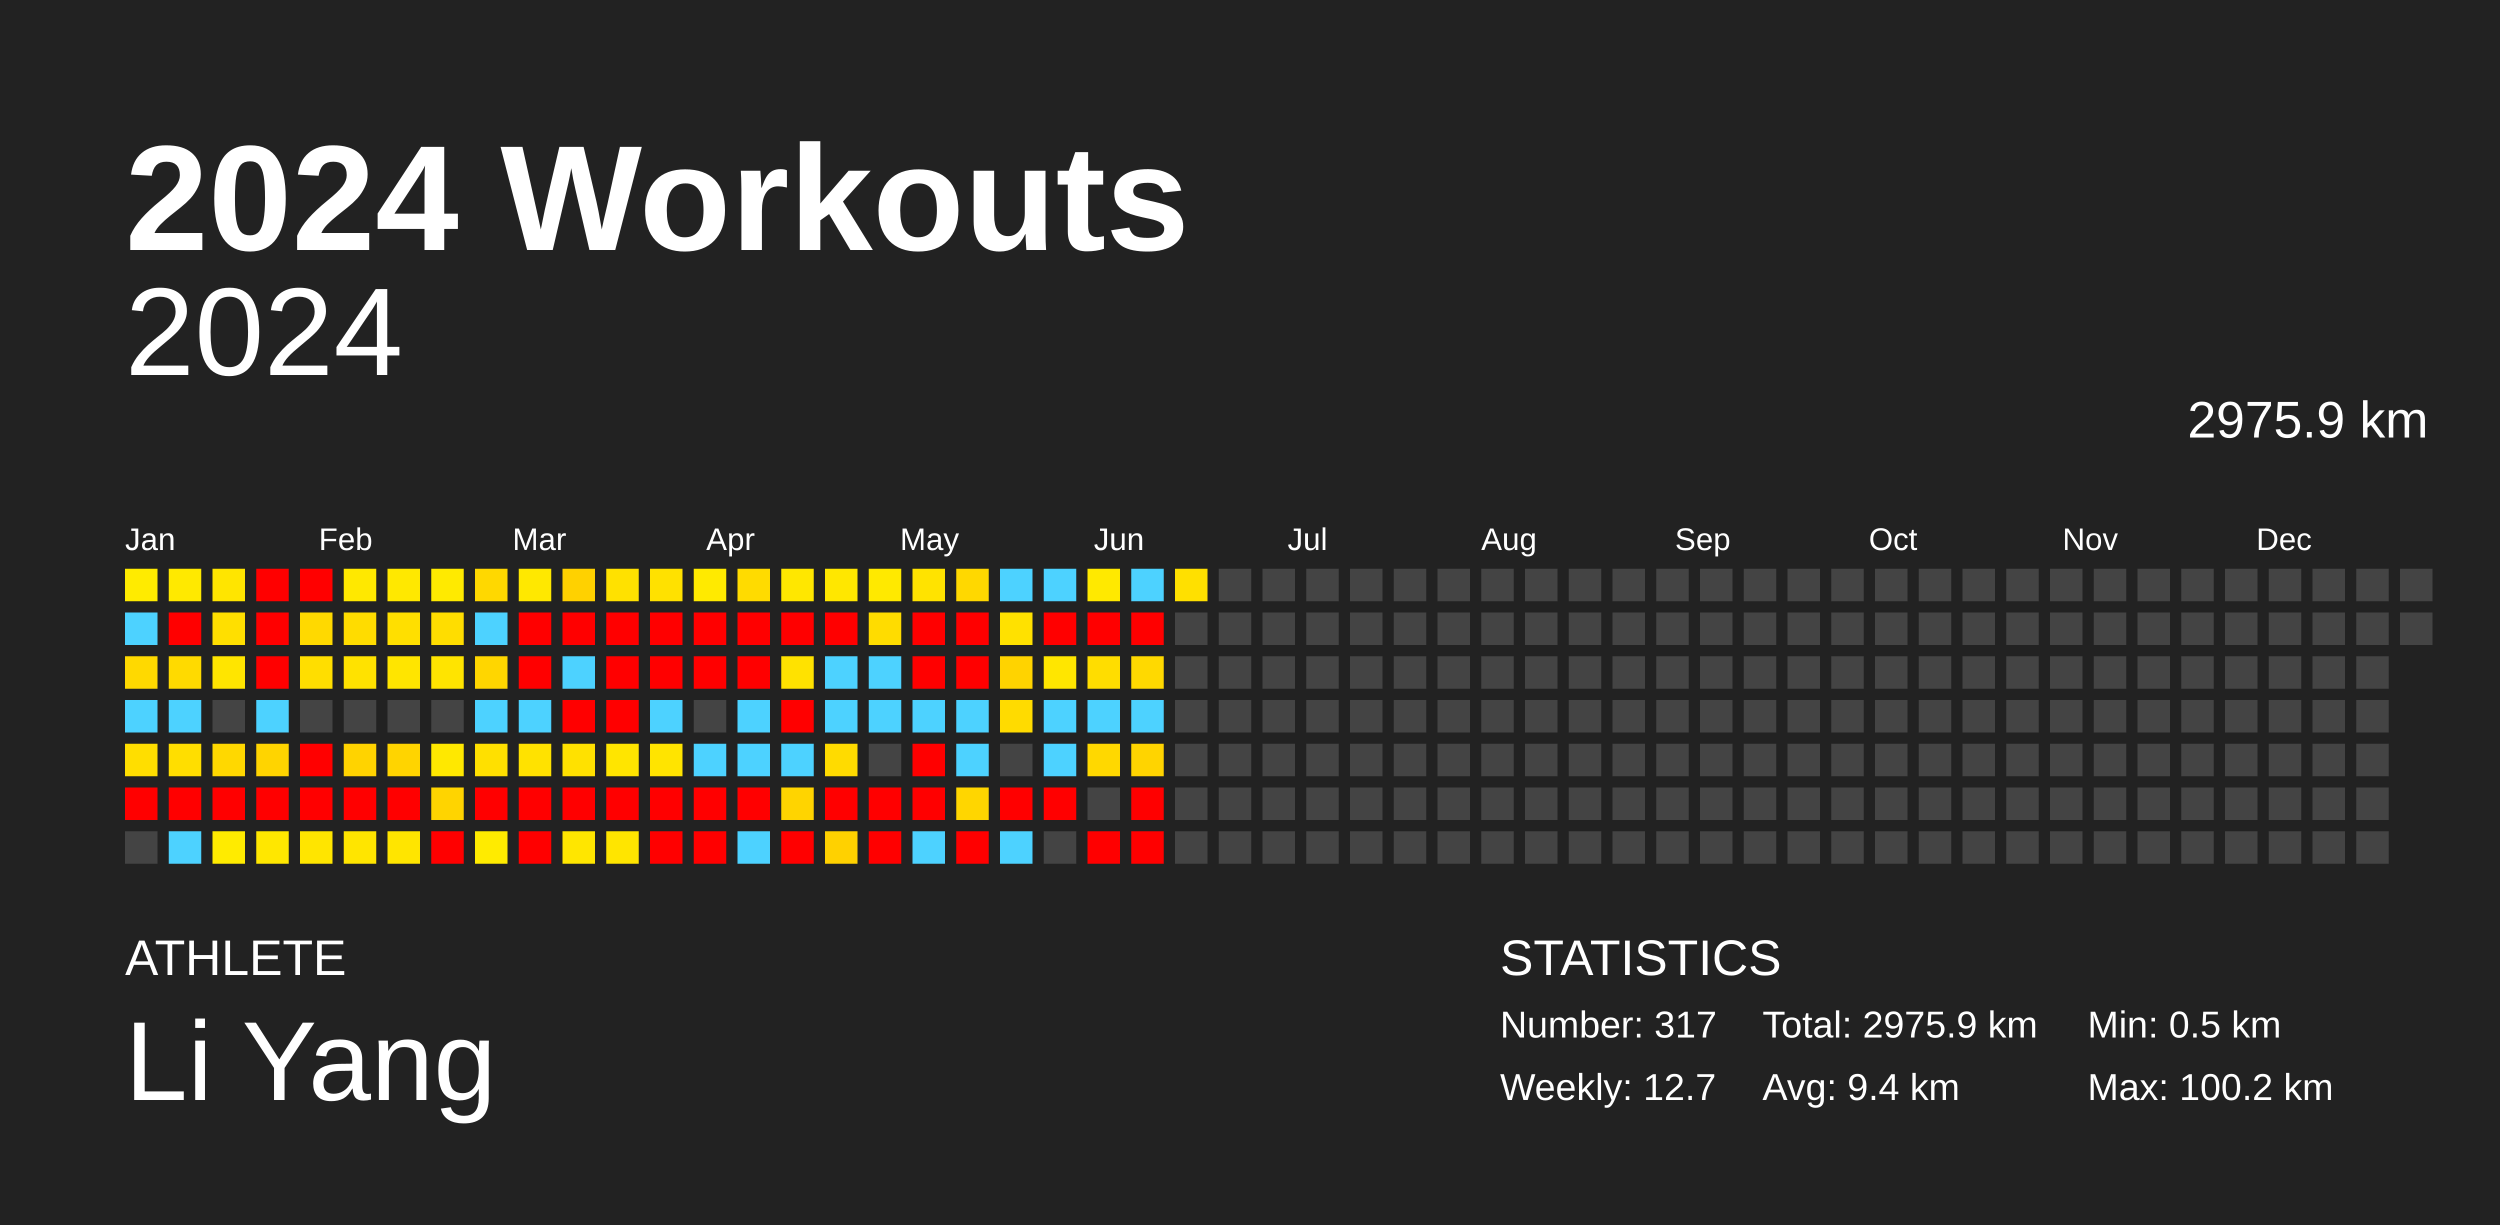
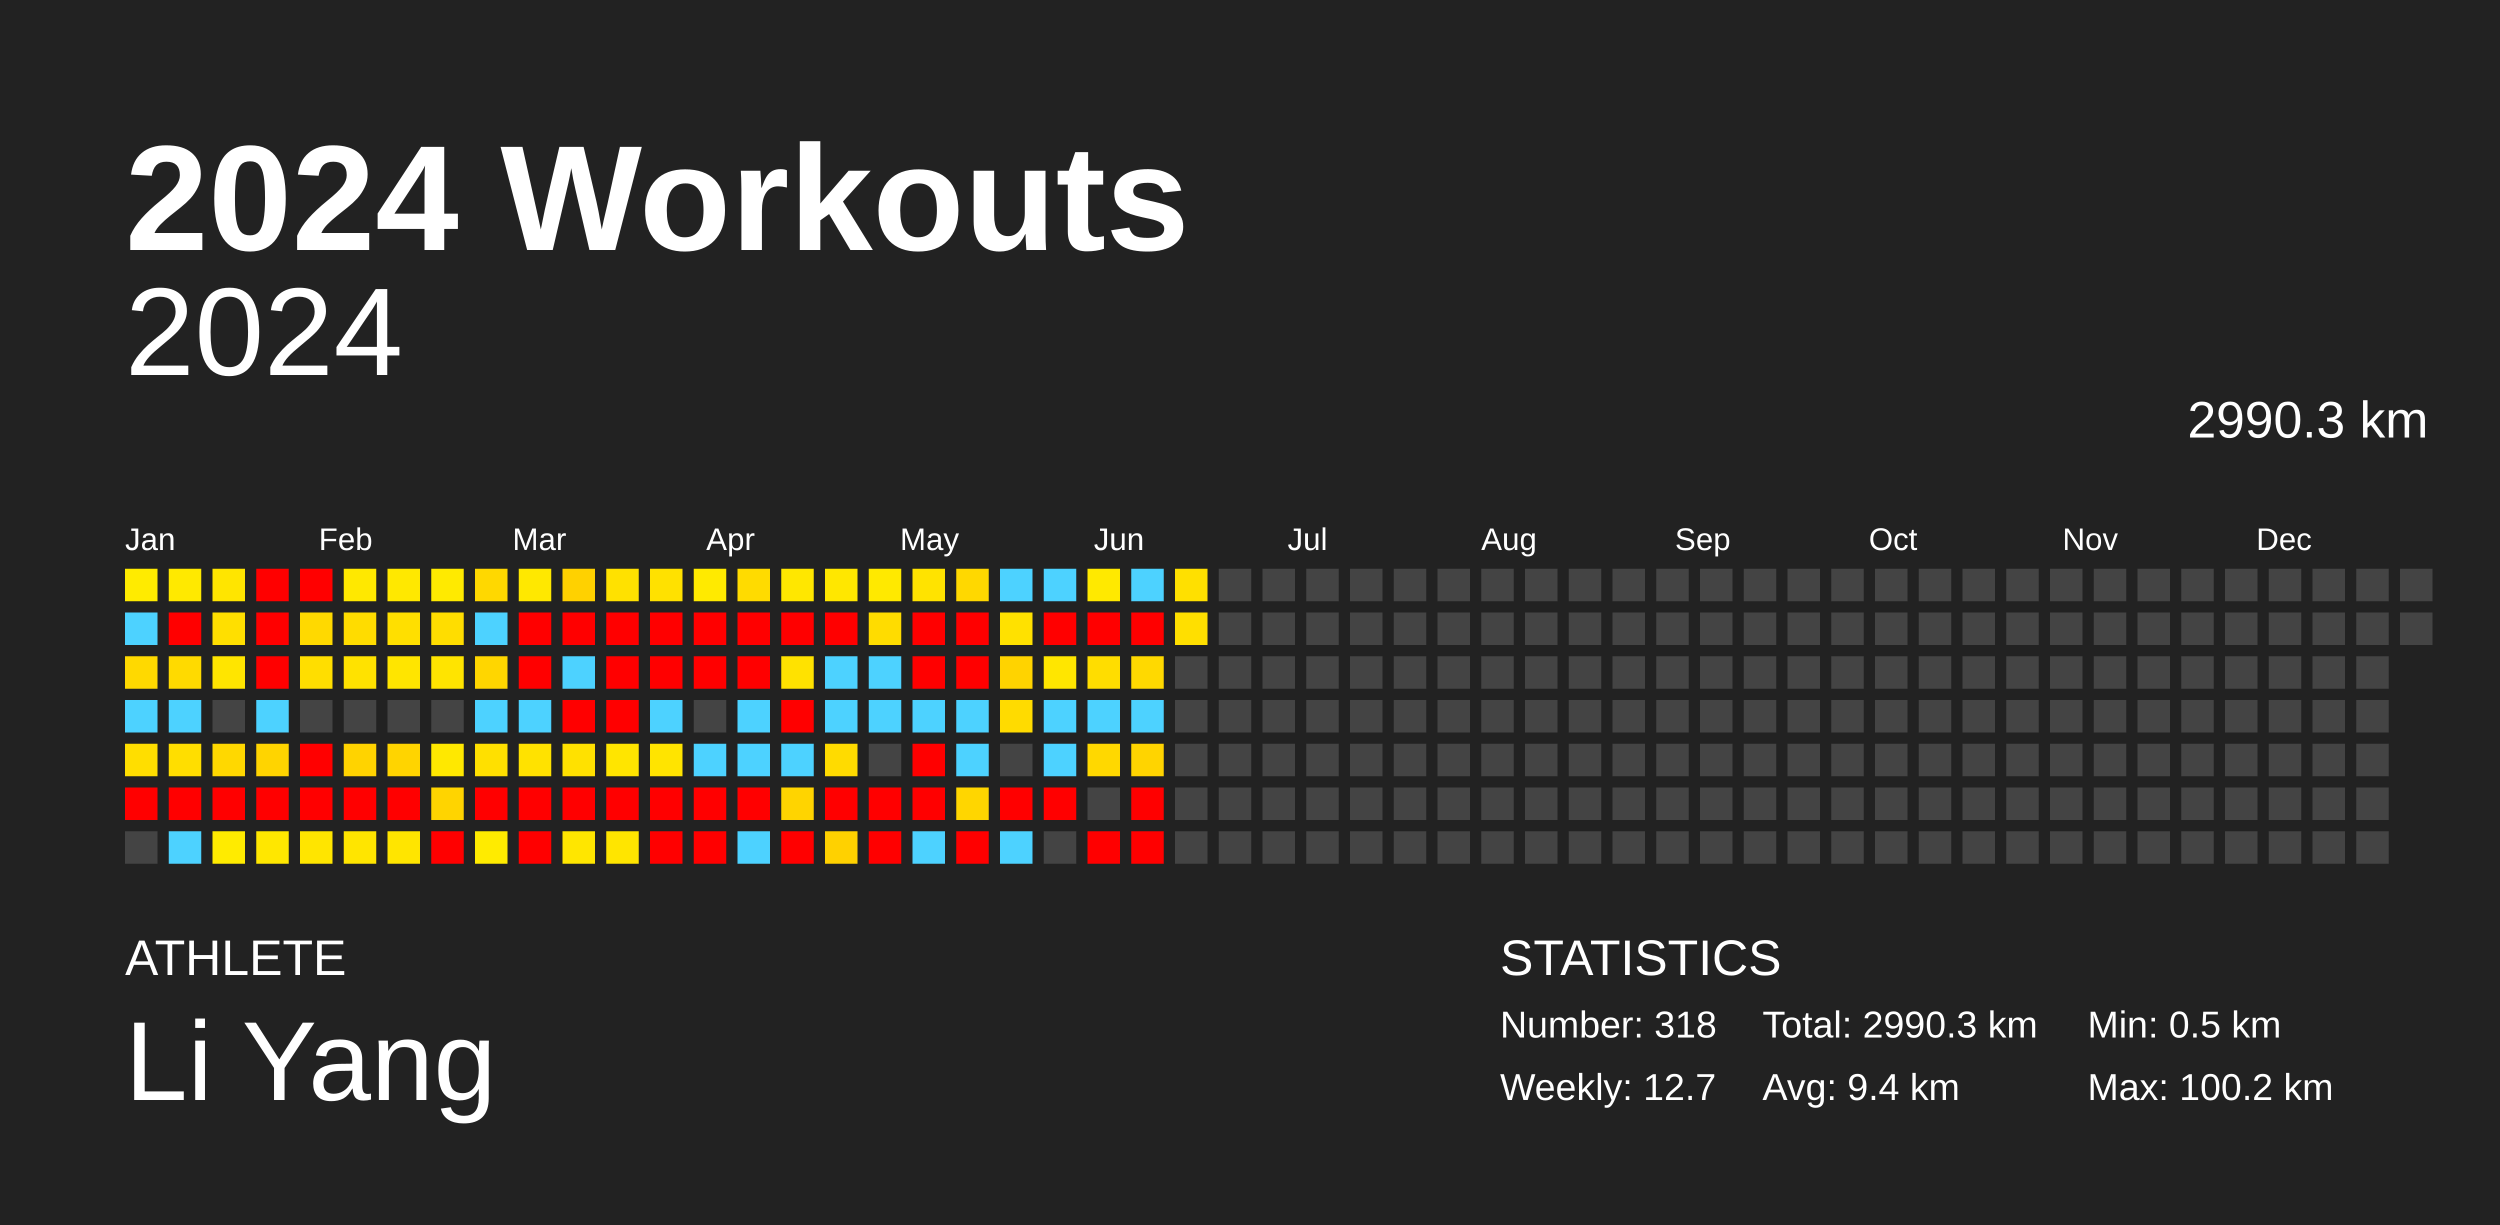
<svg xmlns="http://www.w3.org/2000/svg" baseProfile="full" height="98mm" version="1.1" viewBox="0,0,200,98" width="200mm">
  <defs />
  <rect fill="#222222" height="98" width="200" x="0" y="0" />
  <text fill="#FFFFFF" style="font-size:12px; font-family:Arial; font-weight:bold;" x="10" y="20">2024 Workouts</text>
  <text fill="#FFFFFF" style="font-size:4px; font-family:Arial" x="10" y="78">ATHLETE</text>
  <text fill="#FFFFFF" style="font-size:9px; font-family:Arial" x="10" y="88">Li Yang</text>
  <text fill="#FFFFFF" style="font-size:4px; font-family:Arial" x="120" y="78">STATISTICS</text>
-   <text fill="#FFFFFF" style="font-size:3px; font-family:Arial" x="120" y="83">Number: 317</text>
+   <text fill="#FFFFFF" style="font-size:3px; font-family:Arial" x="120" y="83">Number: 318</text>
  <text fill="#FFFFFF" style="font-size:3px; font-family:Arial" x="120" y="88">Weekly: 12.7</text>
-   <text fill="#FFFFFF" style="font-size:3px; font-family:Arial" x="141" y="83">Total: 2975.9 km</text>
+   <text fill="#FFFFFF" style="font-size:3px; font-family:Arial" x="141" y="83">Total: 2990.3 km</text>
  <text fill="#FFFFFF" style="font-size:3px; font-family:Arial" x="141" y="88">Avg: 9.4 km</text>
  <text fill="#FFFFFF" style="font-size:3px; font-family:Arial" x="167" y="83">Min: 0.5 km</text>
  <text fill="#FFFFFF" style="font-size:3px; font-family:Arial" x="167" y="88">Max: 100.2 km</text>
  <text alignment-baseline="hanging" fill="#FFFFFF" style="font-size:10.0px; font-family:Arial;" x="10" y="30">2024</text>
-   <text alignment-baseline="hanging" fill="#FFFFFF" style="font-size:4.125px; font-family:Arial;" x="175" y="35">2975.9 km</text>
+   <text alignment-baseline="hanging" fill="#FFFFFF" style="font-size:4.125px; font-family:Arial;" x="175" y="35">2990.3 km</text>
  <text fill="#FFFFFF" style="font-size:2.5px; font-family:Arial" x="10.0" y="44">Jan</text>
  <text fill="#FFFFFF" style="font-size:2.5px; font-family:Arial" x="25.5" y="44">Feb</text>
  <text fill="#FFFFFF" style="font-size:2.5px; font-family:Arial" x="41.0" y="44">Mar</text>
  <text fill="#FFFFFF" style="font-size:2.5px; font-family:Arial" x="56.5" y="44">Apr</text>
  <text fill="#FFFFFF" style="font-size:2.5px; font-family:Arial" x="72.0" y="44">May</text>
  <text fill="#FFFFFF" style="font-size:2.5px; font-family:Arial" x="87.5" y="44">Jun</text>
  <text fill="#FFFFFF" style="font-size:2.5px; font-family:Arial" x="103.0" y="44">Jul</text>
  <text fill="#FFFFFF" style="font-size:2.5px; font-family:Arial" x="118.5" y="44">Aug</text>
  <text fill="#FFFFFF" style="font-size:2.5px; font-family:Arial" x="134.0" y="44">Sep</text>
  <text fill="#FFFFFF" style="font-size:2.5px; font-family:Arial" x="149.5" y="44">Oct</text>
  <text fill="#FFFFFF" style="font-size:2.5px; font-family:Arial" x="165.0" y="44">Nov</text>
  <text fill="#FFFFFF" style="font-size:2.5px; font-family:Arial" x="180.5" y="44">Dec</text>
  <rect fill="#ffeb00" height="2.6" width="2.6" x="10.0" y="45.5" />
  <rect fill="#4dd2ff" height="2.6" width="2.6" x="10.0" y="49.0" />
  <rect fill="#ffd900" height="2.6" width="2.6" x="10.0" y="52.5" />
  <rect fill="#4dd2ff" height="2.6" width="2.6" x="10.0" y="56.0" />
  <rect fill="#ffde00" height="2.6" width="2.6" x="10.0" y="59.5" />
  <rect fill="red" height="2.6" width="2.6" x="10.0" y="63.0" />
  <rect fill="#444444" height="2.6" width="2.6" x="10.0" y="66.5" />
  <rect fill="#ffe900" height="2.6" width="2.6" x="13.5" y="45.5" />
  <rect fill="red" height="2.6" width="2.6" x="13.5" y="49.0" />
  <rect fill="#ffda00" height="2.6" width="2.6" x="13.5" y="52.5" />
  <rect fill="#4dd2ff" height="2.6" width="2.6" x="13.5" y="56.0" />
  <rect fill="#ffde00" height="2.6" width="2.6" x="13.5" y="59.5" />
  <rect fill="red" height="2.6" width="2.6" x="13.5" y="63.0" />
  <rect fill="#4dd2ff" height="2.6" width="2.6" x="13.5" y="66.5" />
  <rect fill="#ffe500" height="2.6" width="2.6" x="17.0" y="45.5" />
  <rect fill="#ffdf00" height="2.6" width="2.6" x="17.0" y="49.0" />
  <rect fill="#ffe500" height="2.6" width="2.6" x="17.0" y="52.5" />
  <rect fill="#444444" height="2.6" width="2.6" x="17.0" y="56.0" />
  <rect fill="#ffd800" height="2.6" width="2.6" x="17.0" y="59.5" />
  <rect fill="red" height="2.6" width="2.6" x="17.0" y="63.0" />
  <rect fill="#ffeb00" height="2.6" width="2.6" x="17.0" y="66.5" />
  <rect fill="red" height="2.6" width="2.6" x="20.5" y="45.5" />
  <rect fill="red" height="2.6" width="2.6" x="20.5" y="49.0" />
  <rect fill="red" height="2.6" width="2.6" x="20.5" y="52.5" />
  <rect fill="#4dd2ff" height="2.6" width="2.6" x="20.5" y="56.0" />
  <rect fill="#ffd400" height="2.6" width="2.6" x="20.5" y="59.5" />
  <rect fill="red" height="2.6" width="2.6" x="20.5" y="63.0" />
  <rect fill="#ffe700" height="2.6" width="2.6" x="20.5" y="66.5" />
  <rect fill="red" height="2.6" width="2.6" x="24.0" y="45.5" />
  <rect fill="#ffd900" height="2.6" width="2.6" x="24.0" y="49.0" />
  <rect fill="#ffde00" height="2.6" width="2.6" x="24.0" y="52.5" />
  <rect fill="#444444" height="2.6" width="2.6" x="24.0" y="56.0" />
  <rect fill="red" height="2.6" width="2.6" x="24.0" y="59.5" />
  <rect fill="red" height="2.6" width="2.6" x="24.0" y="63.0" />
  <rect fill="#ffe500" height="2.6" width="2.6" x="24.0" y="66.5" />
  <rect fill="#ffe800" height="2.6" width="2.6" x="27.5" y="45.5" />
  <rect fill="#ffdc00" height="2.6" width="2.6" x="27.5" y="49.0" />
  <rect fill="#ffe200" height="2.6" width="2.6" x="27.5" y="52.5" />
  <rect fill="#444444" height="2.6" width="2.6" x="27.5" y="56.0" />
  <rect fill="#ffd300" height="2.6" width="2.6" x="27.5" y="59.5" />
  <rect fill="red" height="2.6" width="2.6" x="27.5" y="63.0" />
  <rect fill="#ffe500" height="2.6" width="2.6" x="27.5" y="66.5" />
  <rect fill="#ffe800" height="2.6" width="2.6" x="31.0" y="45.5" />
  <rect fill="#ffdf00" height="2.6" width="2.6" x="31.0" y="49.0" />
  <rect fill="#ffe500" height="2.6" width="2.6" x="31.0" y="52.5" />
  <rect fill="#444444" height="2.6" width="2.6" x="31.0" y="56.0" />
  <rect fill="#ffd400" height="2.6" width="2.6" x="31.0" y="59.5" />
  <rect fill="red" height="2.6" width="2.6" x="31.0" y="63.0" />
  <rect fill="#ffe500" height="2.6" width="2.6" x="31.0" y="66.5" />
  <rect fill="#ffea00" height="2.6" width="2.6" x="34.5" y="45.5" />
  <rect fill="#ffdd00" height="2.6" width="2.6" x="34.5" y="49.0" />
  <rect fill="#ffe400" height="2.6" width="2.6" x="34.5" y="52.5" />
  <rect fill="#444444" height="2.6" width="2.6" x="34.5" y="56.0" />
  <rect fill="#ffe800" height="2.6" width="2.6" x="34.5" y="59.5" />
  <rect fill="#ffd400" height="2.6" width="2.6" x="34.5" y="63.0" />
  <rect fill="red" height="2.6" width="2.6" x="34.5" y="66.5" />
  <rect fill="#ffd800" height="2.6" width="2.6" x="38.0" y="45.5" />
  <rect fill="#4dd2ff" height="2.6" width="2.6" x="38.0" y="49.0" />
  <rect fill="#ffd600" height="2.6" width="2.6" x="38.0" y="52.5" />
  <rect fill="#4dd2ff" height="2.6" width="2.6" x="38.0" y="56.0" />
  <rect fill="#ffe000" height="2.6" width="2.6" x="38.0" y="59.5" />
  <rect fill="red" height="2.6" width="2.6" x="38.0" y="63.0" />
  <rect fill="#ffeb00" height="2.6" width="2.6" x="38.0" y="66.5" />
  <rect fill="#ffe800" height="2.6" width="2.6" x="41.5" y="45.5" />
  <rect fill="red" height="2.6" width="2.6" x="41.5" y="49.0" />
  <rect fill="red" height="2.6" width="2.6" x="41.5" y="52.5" />
  <rect fill="#4dd2ff" height="2.6" width="2.6" x="41.5" y="56.0" />
  <rect fill="#ffe200" height="2.6" width="2.6" x="41.5" y="59.5" />
  <rect fill="red" height="2.6" width="2.6" x="41.5" y="63.0" />
  <rect fill="red" height="2.6" width="2.6" x="41.5" y="66.5" />
  <rect fill="#ffd100" height="2.6" width="2.6" x="45.0" y="45.5" />
  <rect fill="red" height="2.6" width="2.6" x="45.0" y="49.0" />
  <rect fill="#4dd2ff" height="2.6" width="2.6" x="45.0" y="52.5" />
  <rect fill="red" height="2.6" width="2.6" x="45.0" y="56.0" />
  <rect fill="#ffe100" height="2.6" width="2.6" x="45.0" y="59.5" />
  <rect fill="red" height="2.6" width="2.6" x="45.0" y="63.0" />
  <rect fill="#ffe600" height="2.6" width="2.6" x="45.0" y="66.5" />
  <rect fill="#ffe100" height="2.6" width="2.6" x="48.5" y="45.5" />
  <rect fill="red" height="2.6" width="2.6" x="48.5" y="49.0" />
  <rect fill="red" height="2.6" width="2.6" x="48.5" y="52.5" />
  <rect fill="red" height="2.6" width="2.6" x="48.5" y="56.0" />
  <rect fill="#ffe500" height="2.6" width="2.6" x="48.5" y="59.5" />
  <rect fill="red" height="2.6" width="2.6" x="48.5" y="63.0" />
  <rect fill="#ffe500" height="2.6" width="2.6" x="48.5" y="66.5" />
  <rect fill="#ffe100" height="2.6" width="2.6" x="52.0" y="45.5" />
  <rect fill="red" height="2.6" width="2.6" x="52.0" y="49.0" />
  <rect fill="red" height="2.6" width="2.6" x="52.0" y="52.5" />
  <rect fill="#4dd2ff" height="2.6" width="2.6" x="52.0" y="56.0" />
  <rect fill="#ffe400" height="2.6" width="2.6" x="52.0" y="59.5" />
  <rect fill="red" height="2.6" width="2.6" x="52.0" y="63.0" />
  <rect fill="red" height="2.6" width="2.6" x="52.0" y="66.5" />
  <rect fill="#ffea00" height="2.6" width="2.6" x="55.5" y="45.5" />
  <rect fill="red" height="2.6" width="2.6" x="55.5" y="49.0" />
  <rect fill="red" height="2.6" width="2.6" x="55.5" y="52.5" />
  <rect fill="#444444" height="2.6" width="2.6" x="55.5" y="56.0" />
  <rect fill="#4dd2ff" height="2.6" width="2.6" x="55.5" y="59.5" />
  <rect fill="red" height="2.6" width="2.6" x="55.5" y="63.0" />
  <rect fill="red" height="2.6" width="2.6" x="55.5" y="66.5" />
  <rect fill="#ffdb00" height="2.6" width="2.6" x="59.0" y="45.5" />
  <rect fill="red" height="2.6" width="2.6" x="59.0" y="49.0" />
  <rect fill="red" height="2.6" width="2.6" x="59.0" y="52.5" />
  <rect fill="#4dd2ff" height="2.6" width="2.6" x="59.0" y="56.0" />
  <rect fill="#4dd2ff" height="2.6" width="2.6" x="59.0" y="59.5" />
  <rect fill="red" height="2.6" width="2.6" x="59.0" y="63.0" />
  <rect fill="#4dd2ff" height="2.6" width="2.6" x="59.0" y="66.5" />
  <rect fill="#ffe700" height="2.6" width="2.6" x="62.5" y="45.5" />
  <rect fill="red" height="2.6" width="2.6" x="62.5" y="49.0" />
  <rect fill="#ffe200" height="2.6" width="2.6" x="62.5" y="52.5" />
  <rect fill="red" height="2.6" width="2.6" x="62.5" y="56.0" />
  <rect fill="#4dd2ff" height="2.6" width="2.6" x="62.5" y="59.5" />
  <rect fill="#ffd400" height="2.6" width="2.6" x="62.5" y="63.0" />
  <rect fill="red" height="2.6" width="2.6" x="62.5" y="66.5" />
  <rect fill="#ffe700" height="2.6" width="2.6" x="66.0" y="45.5" />
  <rect fill="red" height="2.6" width="2.6" x="66.0" y="49.0" />
  <rect fill="#4dd2ff" height="2.6" width="2.6" x="66.0" y="52.5" />
  <rect fill="#4dd2ff" height="2.6" width="2.6" x="66.0" y="56.0" />
  <rect fill="#ffdb00" height="2.6" width="2.6" x="66.0" y="59.5" />
  <rect fill="red" height="2.6" width="2.6" x="66.0" y="63.0" />
  <rect fill="#ffd100" height="2.6" width="2.6" x="66.0" y="66.5" />
  <rect fill="#ffe900" height="2.6" width="2.6" x="69.5" y="45.5" />
  <rect fill="#ffdc00" height="2.6" width="2.6" x="69.5" y="49.0" />
  <rect fill="#4dd2ff" height="2.6" width="2.6" x="69.5" y="52.5" />
  <rect fill="#4dd2ff" height="2.6" width="2.6" x="69.5" y="56.0" />
  <rect fill="#444444" height="2.6" width="2.6" x="69.5" y="59.5" />
  <rect fill="red" height="2.6" width="2.6" x="69.5" y="63.0" />
  <rect fill="red" height="2.6" width="2.6" x="69.5" y="66.5" />
  <rect fill="#ffe300" height="2.6" width="2.6" x="73.0" y="45.5" />
  <rect fill="red" height="2.6" width="2.6" x="73.0" y="49.0" />
  <rect fill="red" height="2.6" width="2.6" x="73.0" y="52.5" />
  <rect fill="#4dd2ff" height="2.6" width="2.6" x="73.0" y="56.0" />
  <rect fill="red" height="2.6" width="2.6" x="73.0" y="59.5" />
  <rect fill="red" height="2.6" width="2.6" x="73.0" y="63.0" />
  <rect fill="#4dd2ff" height="2.6" width="2.6" x="73.0" y="66.5" />
  <rect fill="#ffd800" height="2.6" width="2.6" x="76.5" y="45.5" />
  <rect fill="red" height="2.6" width="2.6" x="76.5" y="49.0" />
  <rect fill="red" height="2.6" width="2.6" x="76.5" y="52.5" />
  <rect fill="#4dd2ff" height="2.6" width="2.6" x="76.5" y="56.0" />
  <rect fill="#4dd2ff" height="2.6" width="2.6" x="76.5" y="59.5" />
  <rect fill="#ffd600" height="2.6" width="2.6" x="76.5" y="63.0" />
  <rect fill="red" height="2.6" width="2.6" x="76.5" y="66.5" />
  <rect fill="#4dd2ff" height="2.6" width="2.6" x="80.0" y="45.5" />
  <rect fill="#ffe100" height="2.6" width="2.6" x="80.0" y="49.0" />
  <rect fill="#ffd300" height="2.6" width="2.6" x="80.0" y="52.5" />
  <rect fill="#ffdb00" height="2.6" width="2.6" x="80.0" y="56.0" />
  <rect fill="#444444" height="2.6" width="2.6" x="80.0" y="59.5" />
  <rect fill="red" height="2.6" width="2.6" x="80.0" y="63.0" />
  <rect fill="#4dd2ff" height="2.6" width="2.6" x="80.0" y="66.5" />
  <rect fill="#4dd2ff" height="2.6" width="2.6" x="83.5" y="45.5" />
  <rect fill="red" height="2.6" width="2.6" x="83.5" y="49.0" />
  <rect fill="#ffe600" height="2.6" width="2.6" x="83.5" y="52.5" />
  <rect fill="#4dd2ff" height="2.6" width="2.6" x="83.5" y="56.0" />
  <rect fill="#4dd2ff" height="2.6" width="2.6" x="83.5" y="59.5" />
  <rect fill="red" height="2.6" width="2.6" x="83.5" y="63.0" />
  <rect fill="#444444" height="2.6" width="2.6" x="83.5" y="66.5" />
  <rect fill="#ffe900" height="2.6" width="2.6" x="87.0" y="45.5" />
  <rect fill="red" height="2.6" width="2.6" x="87.0" y="49.0" />
  <rect fill="#ffdd00" height="2.6" width="2.6" x="87.0" y="52.5" />
  <rect fill="#4dd2ff" height="2.6" width="2.6" x="87.0" y="56.0" />
  <rect fill="#ffd800" height="2.6" width="2.6" x="87.0" y="59.5" />
  <rect fill="#444444" height="2.6" width="2.6" x="87.0" y="63.0" />
  <rect fill="red" height="2.6" width="2.6" x="87.0" y="66.5" />
  <rect fill="#4dd2ff" height="2.6" width="2.6" x="90.5" y="45.5" />
  <rect fill="red" height="2.6" width="2.6" x="90.5" y="49.0" />
  <rect fill="#ffd900" height="2.6" width="2.6" x="90.5" y="52.5" />
  <rect fill="#4dd2ff" height="2.6" width="2.6" x="90.5" y="56.0" />
  <rect fill="#ffd400" height="2.6" width="2.6" x="90.5" y="59.5" />
  <rect fill="red" height="2.6" width="2.6" x="90.5" y="63.0" />
  <rect fill="red" height="2.6" width="2.6" x="90.5" y="66.5" />
  <rect fill="#ffe000" height="2.6" width="2.6" x="94.0" y="45.5" />
-   <rect fill="#444444" height="2.6" width="2.6" x="94.0" y="49.0" />
+   <rect fill="#ffdf00" height="2.6" width="2.6" x="94.0" y="49.0" />
  <rect fill="#444444" height="2.6" width="2.6" x="94.0" y="52.5" />
  <rect fill="#444444" height="2.6" width="2.6" x="94.0" y="56.0" />
  <rect fill="#444444" height="2.6" width="2.6" x="94.0" y="59.5" />
  <rect fill="#444444" height="2.6" width="2.6" x="94.0" y="63.0" />
  <rect fill="#444444" height="2.6" width="2.6" x="94.0" y="66.5" />
  <rect fill="#444444" height="2.6" width="2.6" x="97.5" y="45.5" />
  <rect fill="#444444" height="2.6" width="2.6" x="97.5" y="49.0" />
  <rect fill="#444444" height="2.6" width="2.6" x="97.5" y="52.5" />
  <rect fill="#444444" height="2.6" width="2.6" x="97.5" y="56.0" />
  <rect fill="#444444" height="2.6" width="2.6" x="97.5" y="59.5" />
  <rect fill="#444444" height="2.6" width="2.6" x="97.5" y="63.0" />
  <rect fill="#444444" height="2.6" width="2.6" x="97.5" y="66.5" />
  <rect fill="#444444" height="2.6" width="2.6" x="101.0" y="45.5" />
  <rect fill="#444444" height="2.6" width="2.6" x="101.0" y="49.0" />
  <rect fill="#444444" height="2.6" width="2.6" x="101.0" y="52.5" />
  <rect fill="#444444" height="2.6" width="2.6" x="101.0" y="56.0" />
  <rect fill="#444444" height="2.6" width="2.6" x="101.0" y="59.5" />
  <rect fill="#444444" height="2.6" width="2.6" x="101.0" y="63.0" />
  <rect fill="#444444" height="2.6" width="2.6" x="101.0" y="66.5" />
  <rect fill="#444444" height="2.6" width="2.6" x="104.5" y="45.5" />
  <rect fill="#444444" height="2.6" width="2.6" x="104.5" y="49.0" />
  <rect fill="#444444" height="2.6" width="2.6" x="104.5" y="52.5" />
  <rect fill="#444444" height="2.6" width="2.6" x="104.5" y="56.0" />
  <rect fill="#444444" height="2.6" width="2.6" x="104.5" y="59.5" />
  <rect fill="#444444" height="2.6" width="2.6" x="104.5" y="63.0" />
  <rect fill="#444444" height="2.6" width="2.6" x="104.5" y="66.5" />
  <rect fill="#444444" height="2.6" width="2.6" x="108.0" y="45.5" />
  <rect fill="#444444" height="2.6" width="2.6" x="108.0" y="49.0" />
  <rect fill="#444444" height="2.6" width="2.6" x="108.0" y="52.5" />
  <rect fill="#444444" height="2.6" width="2.6" x="108.0" y="56.0" />
  <rect fill="#444444" height="2.6" width="2.6" x="108.0" y="59.5" />
  <rect fill="#444444" height="2.6" width="2.6" x="108.0" y="63.0" />
  <rect fill="#444444" height="2.6" width="2.6" x="108.0" y="66.5" />
  <rect fill="#444444" height="2.6" width="2.6" x="111.5" y="45.5" />
  <rect fill="#444444" height="2.6" width="2.6" x="111.5" y="49.0" />
  <rect fill="#444444" height="2.6" width="2.6" x="111.5" y="52.5" />
  <rect fill="#444444" height="2.6" width="2.6" x="111.5" y="56.0" />
  <rect fill="#444444" height="2.6" width="2.6" x="111.5" y="59.5" />
  <rect fill="#444444" height="2.6" width="2.6" x="111.5" y="63.0" />
  <rect fill="#444444" height="2.6" width="2.6" x="111.5" y="66.5" />
  <rect fill="#444444" height="2.6" width="2.6" x="115.0" y="45.5" />
  <rect fill="#444444" height="2.6" width="2.6" x="115.0" y="49.0" />
  <rect fill="#444444" height="2.6" width="2.6" x="115.0" y="52.5" />
  <rect fill="#444444" height="2.6" width="2.6" x="115.0" y="56.0" />
  <rect fill="#444444" height="2.6" width="2.6" x="115.0" y="59.5" />
  <rect fill="#444444" height="2.6" width="2.6" x="115.0" y="63.0" />
  <rect fill="#444444" height="2.6" width="2.6" x="115.0" y="66.5" />
  <rect fill="#444444" height="2.6" width="2.6" x="118.5" y="45.5" />
  <rect fill="#444444" height="2.6" width="2.6" x="118.5" y="49.0" />
  <rect fill="#444444" height="2.6" width="2.6" x="118.5" y="52.5" />
  <rect fill="#444444" height="2.6" width="2.6" x="118.5" y="56.0" />
  <rect fill="#444444" height="2.6" width="2.6" x="118.5" y="59.5" />
  <rect fill="#444444" height="2.6" width="2.6" x="118.5" y="63.0" />
  <rect fill="#444444" height="2.6" width="2.6" x="118.5" y="66.5" />
  <rect fill="#444444" height="2.6" width="2.6" x="122.0" y="45.5" />
  <rect fill="#444444" height="2.6" width="2.6" x="122.0" y="49.0" />
  <rect fill="#444444" height="2.6" width="2.6" x="122.0" y="52.5" />
  <rect fill="#444444" height="2.6" width="2.6" x="122.0" y="56.0" />
  <rect fill="#444444" height="2.6" width="2.6" x="122.0" y="59.5" />
  <rect fill="#444444" height="2.6" width="2.6" x="122.0" y="63.0" />
  <rect fill="#444444" height="2.6" width="2.6" x="122.0" y="66.5" />
  <rect fill="#444444" height="2.6" width="2.6" x="125.5" y="45.5" />
  <rect fill="#444444" height="2.6" width="2.6" x="125.5" y="49.0" />
  <rect fill="#444444" height="2.6" width="2.6" x="125.5" y="52.5" />
  <rect fill="#444444" height="2.6" width="2.6" x="125.5" y="56.0" />
  <rect fill="#444444" height="2.6" width="2.6" x="125.5" y="59.5" />
  <rect fill="#444444" height="2.6" width="2.6" x="125.5" y="63.0" />
  <rect fill="#444444" height="2.6" width="2.6" x="125.5" y="66.5" />
  <rect fill="#444444" height="2.6" width="2.6" x="129.0" y="45.5" />
  <rect fill="#444444" height="2.6" width="2.6" x="129.0" y="49.0" />
  <rect fill="#444444" height="2.6" width="2.6" x="129.0" y="52.5" />
  <rect fill="#444444" height="2.6" width="2.6" x="129.0" y="56.0" />
  <rect fill="#444444" height="2.6" width="2.6" x="129.0" y="59.5" />
  <rect fill="#444444" height="2.6" width="2.6" x="129.0" y="63.0" />
  <rect fill="#444444" height="2.6" width="2.6" x="129.0" y="66.5" />
  <rect fill="#444444" height="2.6" width="2.6" x="132.5" y="45.5" />
  <rect fill="#444444" height="2.6" width="2.6" x="132.5" y="49.0" />
  <rect fill="#444444" height="2.6" width="2.6" x="132.5" y="52.5" />
  <rect fill="#444444" height="2.6" width="2.6" x="132.5" y="56.0" />
  <rect fill="#444444" height="2.6" width="2.6" x="132.5" y="59.5" />
  <rect fill="#444444" height="2.6" width="2.6" x="132.5" y="63.0" />
  <rect fill="#444444" height="2.6" width="2.6" x="132.5" y="66.5" />
  <rect fill="#444444" height="2.6" width="2.6" x="136.0" y="45.5" />
  <rect fill="#444444" height="2.6" width="2.6" x="136.0" y="49.0" />
  <rect fill="#444444" height="2.6" width="2.6" x="136.0" y="52.5" />
  <rect fill="#444444" height="2.6" width="2.6" x="136.0" y="56.0" />
  <rect fill="#444444" height="2.6" width="2.6" x="136.0" y="59.5" />
  <rect fill="#444444" height="2.6" width="2.6" x="136.0" y="63.0" />
  <rect fill="#444444" height="2.6" width="2.6" x="136.0" y="66.5" />
  <rect fill="#444444" height="2.6" width="2.6" x="139.5" y="45.5" />
  <rect fill="#444444" height="2.6" width="2.6" x="139.5" y="49.0" />
  <rect fill="#444444" height="2.6" width="2.6" x="139.5" y="52.5" />
  <rect fill="#444444" height="2.6" width="2.6" x="139.5" y="56.0" />
  <rect fill="#444444" height="2.6" width="2.6" x="139.5" y="59.5" />
  <rect fill="#444444" height="2.6" width="2.6" x="139.5" y="63.0" />
  <rect fill="#444444" height="2.6" width="2.6" x="139.5" y="66.5" />
  <rect fill="#444444" height="2.6" width="2.6" x="143.0" y="45.5" />
  <rect fill="#444444" height="2.6" width="2.6" x="143.0" y="49.0" />
  <rect fill="#444444" height="2.6" width="2.6" x="143.0" y="52.5" />
  <rect fill="#444444" height="2.6" width="2.6" x="143.0" y="56.0" />
  <rect fill="#444444" height="2.6" width="2.6" x="143.0" y="59.5" />
  <rect fill="#444444" height="2.6" width="2.6" x="143.0" y="63.0" />
  <rect fill="#444444" height="2.6" width="2.6" x="143.0" y="66.5" />
  <rect fill="#444444" height="2.6" width="2.6" x="146.5" y="45.5" />
  <rect fill="#444444" height="2.6" width="2.6" x="146.5" y="49.0" />
  <rect fill="#444444" height="2.6" width="2.6" x="146.5" y="52.5" />
  <rect fill="#444444" height="2.6" width="2.6" x="146.5" y="56.0" />
  <rect fill="#444444" height="2.6" width="2.6" x="146.5" y="59.5" />
  <rect fill="#444444" height="2.6" width="2.6" x="146.5" y="63.0" />
  <rect fill="#444444" height="2.6" width="2.6" x="146.5" y="66.5" />
  <rect fill="#444444" height="2.6" width="2.6" x="150.0" y="45.5" />
  <rect fill="#444444" height="2.6" width="2.6" x="150.0" y="49.0" />
  <rect fill="#444444" height="2.6" width="2.6" x="150.0" y="52.5" />
  <rect fill="#444444" height="2.6" width="2.6" x="150.0" y="56.0" />
  <rect fill="#444444" height="2.6" width="2.6" x="150.0" y="59.5" />
  <rect fill="#444444" height="2.6" width="2.6" x="150.0" y="63.0" />
  <rect fill="#444444" height="2.6" width="2.6" x="150.0" y="66.5" />
  <rect fill="#444444" height="2.6" width="2.6" x="153.5" y="45.5" />
  <rect fill="#444444" height="2.6" width="2.6" x="153.5" y="49.0" />
  <rect fill="#444444" height="2.6" width="2.6" x="153.5" y="52.5" />
  <rect fill="#444444" height="2.6" width="2.6" x="153.5" y="56.0" />
  <rect fill="#444444" height="2.6" width="2.6" x="153.5" y="59.5" />
  <rect fill="#444444" height="2.6" width="2.6" x="153.5" y="63.0" />
  <rect fill="#444444" height="2.6" width="2.6" x="153.5" y="66.5" />
  <rect fill="#444444" height="2.6" width="2.6" x="157.0" y="45.5" />
  <rect fill="#444444" height="2.6" width="2.6" x="157.0" y="49.0" />
  <rect fill="#444444" height="2.6" width="2.6" x="157.0" y="52.5" />
  <rect fill="#444444" height="2.6" width="2.6" x="157.0" y="56.0" />
  <rect fill="#444444" height="2.6" width="2.6" x="157.0" y="59.5" />
  <rect fill="#444444" height="2.6" width="2.6" x="157.0" y="63.0" />
  <rect fill="#444444" height="2.6" width="2.6" x="157.0" y="66.5" />
  <rect fill="#444444" height="2.6" width="2.6" x="160.5" y="45.5" />
  <rect fill="#444444" height="2.6" width="2.6" x="160.5" y="49.0" />
  <rect fill="#444444" height="2.6" width="2.6" x="160.5" y="52.5" />
  <rect fill="#444444" height="2.6" width="2.6" x="160.5" y="56.0" />
  <rect fill="#444444" height="2.6" width="2.6" x="160.5" y="59.5" />
  <rect fill="#444444" height="2.6" width="2.6" x="160.5" y="63.0" />
  <rect fill="#444444" height="2.6" width="2.6" x="160.5" y="66.5" />
  <rect fill="#444444" height="2.6" width="2.6" x="164.0" y="45.5" />
  <rect fill="#444444" height="2.6" width="2.6" x="164.0" y="49.0" />
  <rect fill="#444444" height="2.6" width="2.6" x="164.0" y="52.5" />
  <rect fill="#444444" height="2.6" width="2.6" x="164.0" y="56.0" />
  <rect fill="#444444" height="2.6" width="2.6" x="164.0" y="59.5" />
  <rect fill="#444444" height="2.6" width="2.6" x="164.0" y="63.0" />
  <rect fill="#444444" height="2.6" width="2.6" x="164.0" y="66.5" />
  <rect fill="#444444" height="2.6" width="2.6" x="167.5" y="45.5" />
  <rect fill="#444444" height="2.6" width="2.6" x="167.5" y="49.0" />
  <rect fill="#444444" height="2.6" width="2.6" x="167.5" y="52.5" />
  <rect fill="#444444" height="2.6" width="2.6" x="167.5" y="56.0" />
  <rect fill="#444444" height="2.6" width="2.6" x="167.5" y="59.5" />
  <rect fill="#444444" height="2.6" width="2.6" x="167.5" y="63.0" />
  <rect fill="#444444" height="2.6" width="2.6" x="167.5" y="66.5" />
  <rect fill="#444444" height="2.6" width="2.6" x="171.0" y="45.5" />
  <rect fill="#444444" height="2.6" width="2.6" x="171.0" y="49.0" />
  <rect fill="#444444" height="2.6" width="2.6" x="171.0" y="52.5" />
  <rect fill="#444444" height="2.6" width="2.6" x="171.0" y="56.0" />
  <rect fill="#444444" height="2.6" width="2.6" x="171.0" y="59.5" />
  <rect fill="#444444" height="2.6" width="2.6" x="171.0" y="63.0" />
  <rect fill="#444444" height="2.6" width="2.6" x="171.0" y="66.5" />
  <rect fill="#444444" height="2.6" width="2.6" x="174.5" y="45.5" />
  <rect fill="#444444" height="2.6" width="2.6" x="174.5" y="49.0" />
  <rect fill="#444444" height="2.6" width="2.6" x="174.5" y="52.5" />
  <rect fill="#444444" height="2.6" width="2.6" x="174.5" y="56.0" />
  <rect fill="#444444" height="2.6" width="2.6" x="174.5" y="59.5" />
  <rect fill="#444444" height="2.6" width="2.6" x="174.5" y="63.0" />
  <rect fill="#444444" height="2.6" width="2.6" x="174.5" y="66.5" />
  <rect fill="#444444" height="2.6" width="2.6" x="178.0" y="45.5" />
  <rect fill="#444444" height="2.6" width="2.6" x="178.0" y="49.0" />
  <rect fill="#444444" height="2.6" width="2.6" x="178.0" y="52.5" />
  <rect fill="#444444" height="2.6" width="2.6" x="178.0" y="56.0" />
  <rect fill="#444444" height="2.6" width="2.6" x="178.0" y="59.5" />
  <rect fill="#444444" height="2.6" width="2.6" x="178.0" y="63.0" />
  <rect fill="#444444" height="2.6" width="2.6" x="178.0" y="66.5" />
  <rect fill="#444444" height="2.6" width="2.6" x="181.5" y="45.5" />
  <rect fill="#444444" height="2.6" width="2.6" x="181.5" y="49.0" />
  <rect fill="#444444" height="2.6" width="2.6" x="181.5" y="52.5" />
  <rect fill="#444444" height="2.6" width="2.6" x="181.5" y="56.0" />
  <rect fill="#444444" height="2.6" width="2.6" x="181.5" y="59.5" />
  <rect fill="#444444" height="2.6" width="2.6" x="181.5" y="63.0" />
  <rect fill="#444444" height="2.6" width="2.6" x="181.5" y="66.5" />
  <rect fill="#444444" height="2.6" width="2.6" x="185.0" y="45.5" />
  <rect fill="#444444" height="2.6" width="2.6" x="185.0" y="49.0" />
  <rect fill="#444444" height="2.6" width="2.6" x="185.0" y="52.5" />
  <rect fill="#444444" height="2.6" width="2.6" x="185.0" y="56.0" />
  <rect fill="#444444" height="2.6" width="2.6" x="185.0" y="59.5" />
  <rect fill="#444444" height="2.6" width="2.6" x="185.0" y="63.0" />
  <rect fill="#444444" height="2.6" width="2.6" x="185.0" y="66.5" />
  <rect fill="#444444" height="2.6" width="2.6" x="188.5" y="45.5" />
  <rect fill="#444444" height="2.6" width="2.6" x="188.5" y="49.0" />
  <rect fill="#444444" height="2.6" width="2.6" x="188.5" y="52.5" />
  <rect fill="#444444" height="2.6" width="2.6" x="188.5" y="56.0" />
  <rect fill="#444444" height="2.6" width="2.6" x="188.5" y="59.5" />
  <rect fill="#444444" height="2.6" width="2.6" x="188.5" y="63.0" />
  <rect fill="#444444" height="2.6" width="2.6" x="188.5" y="66.5" />
  <rect fill="#444444" height="2.6" width="2.6" x="192.0" y="45.5" />
  <rect fill="#444444" height="2.6" width="2.6" x="192.0" y="49.0" />
</svg>
